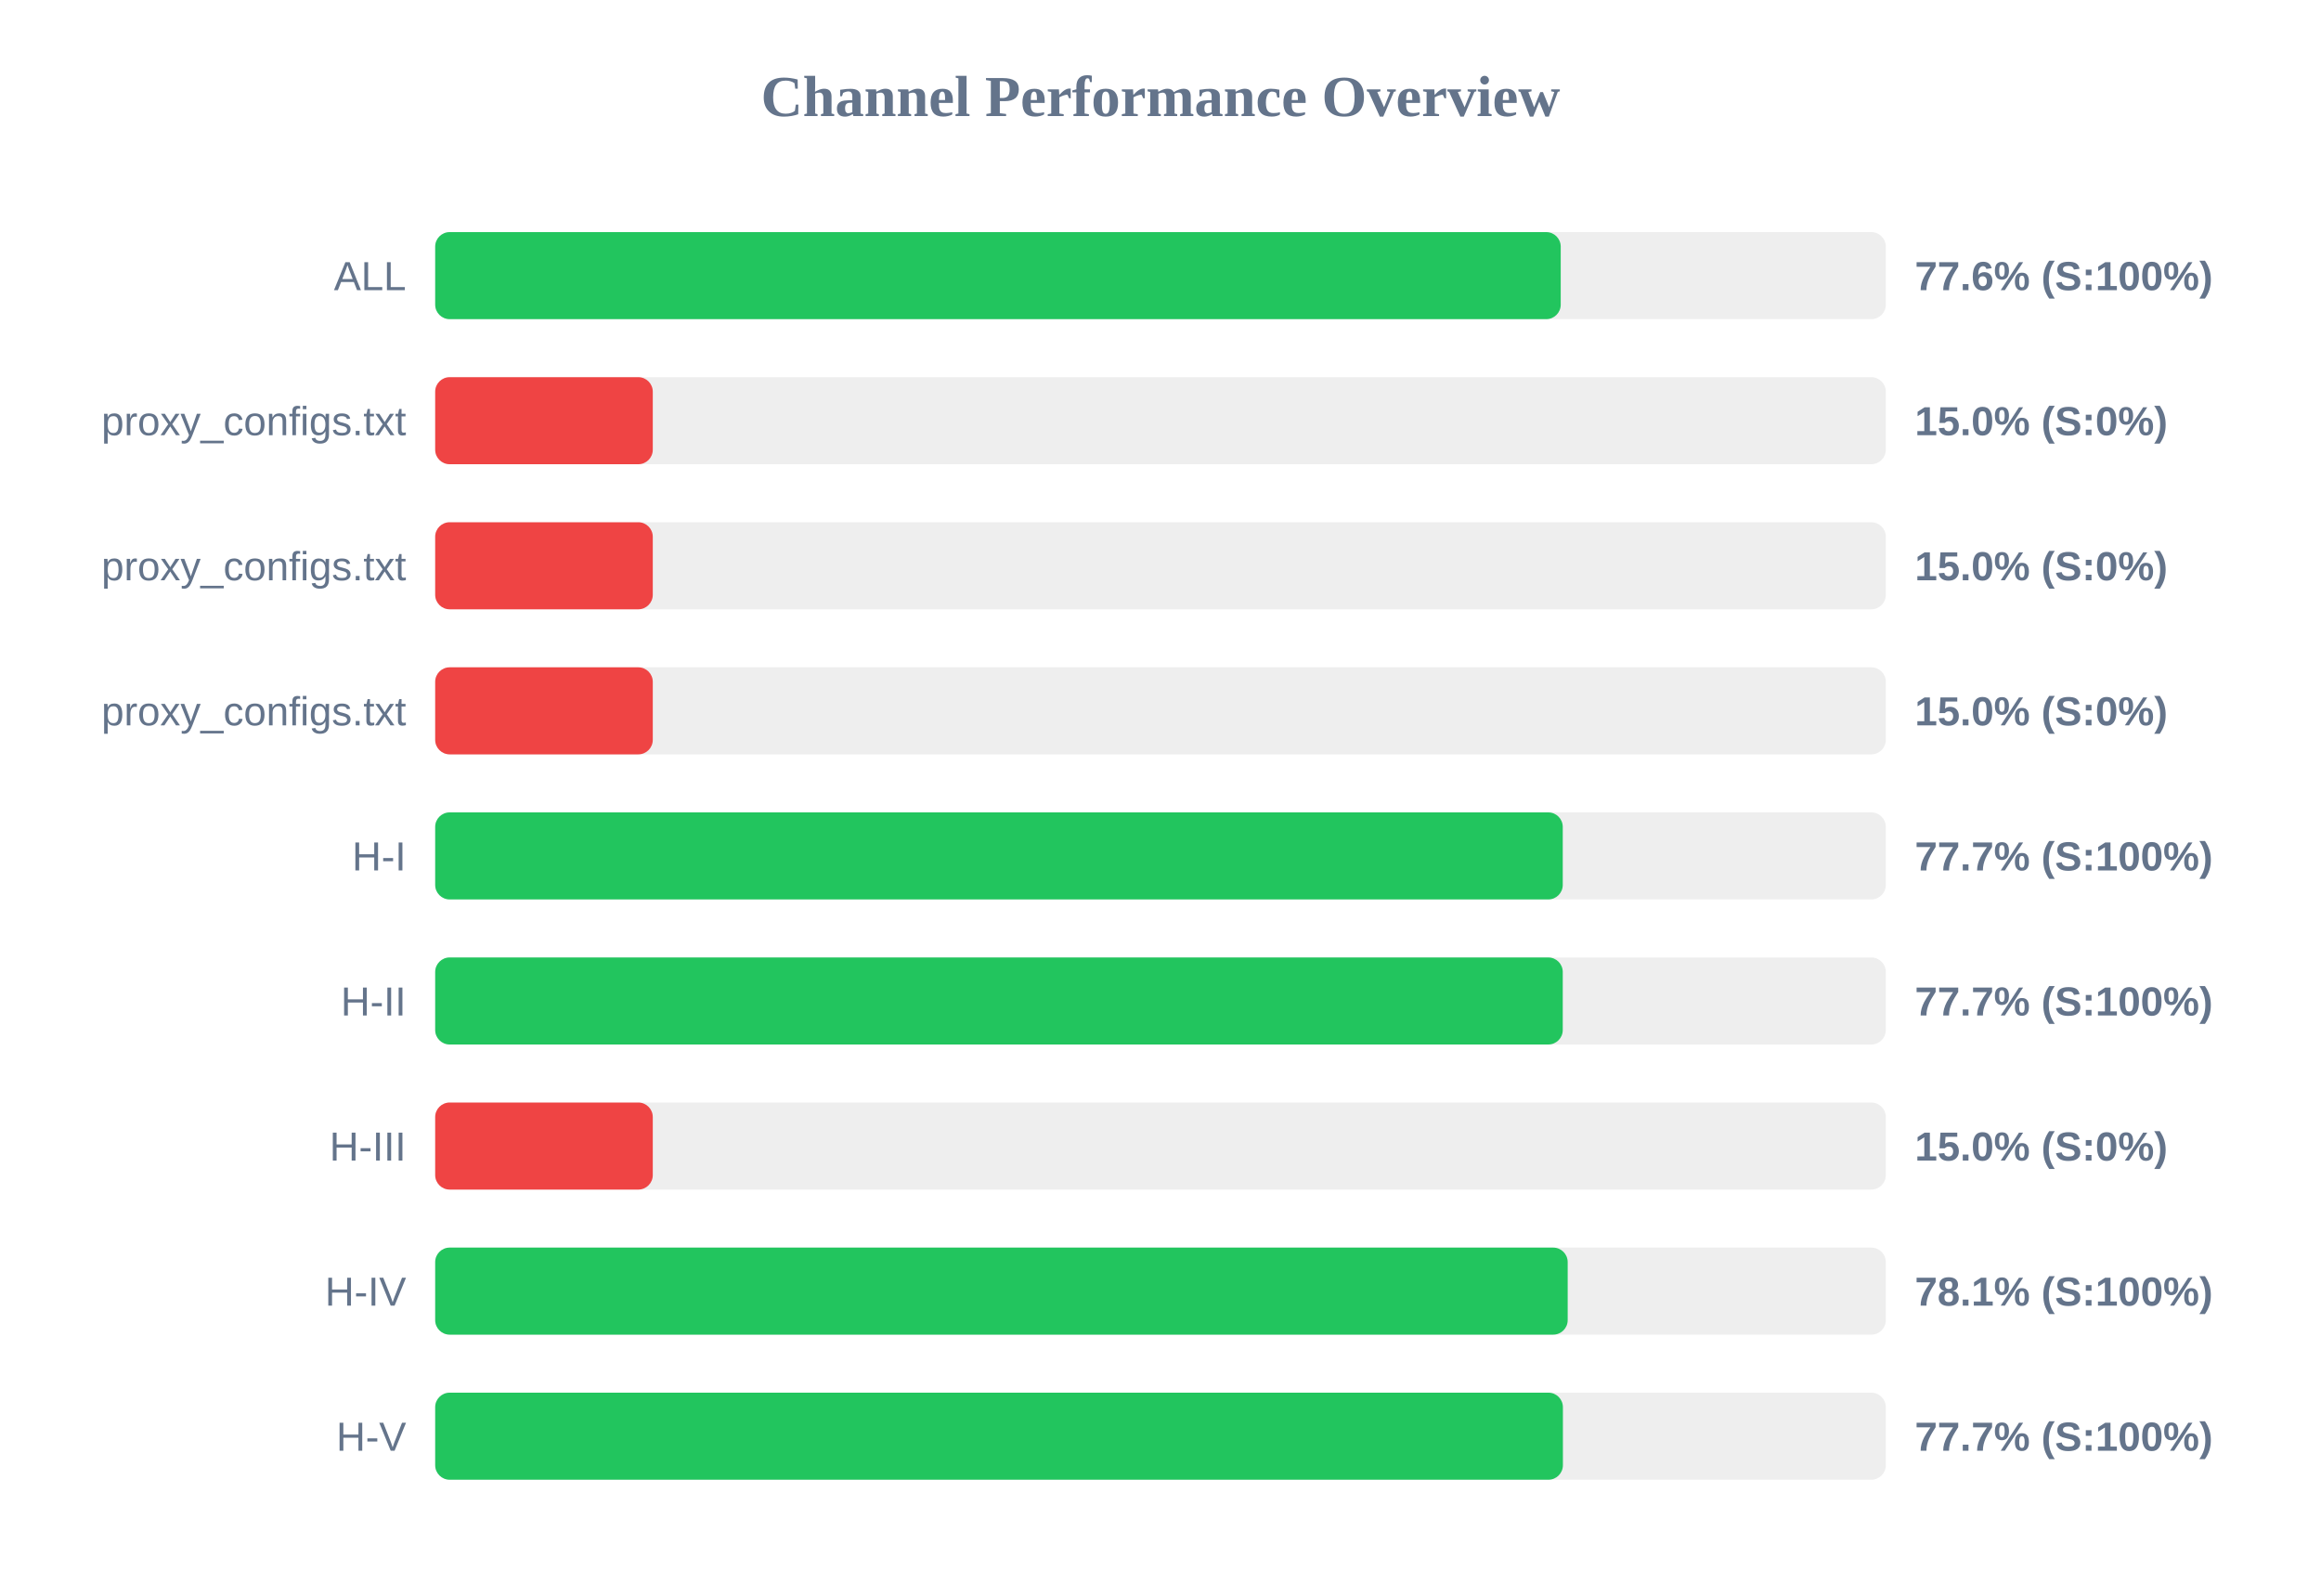
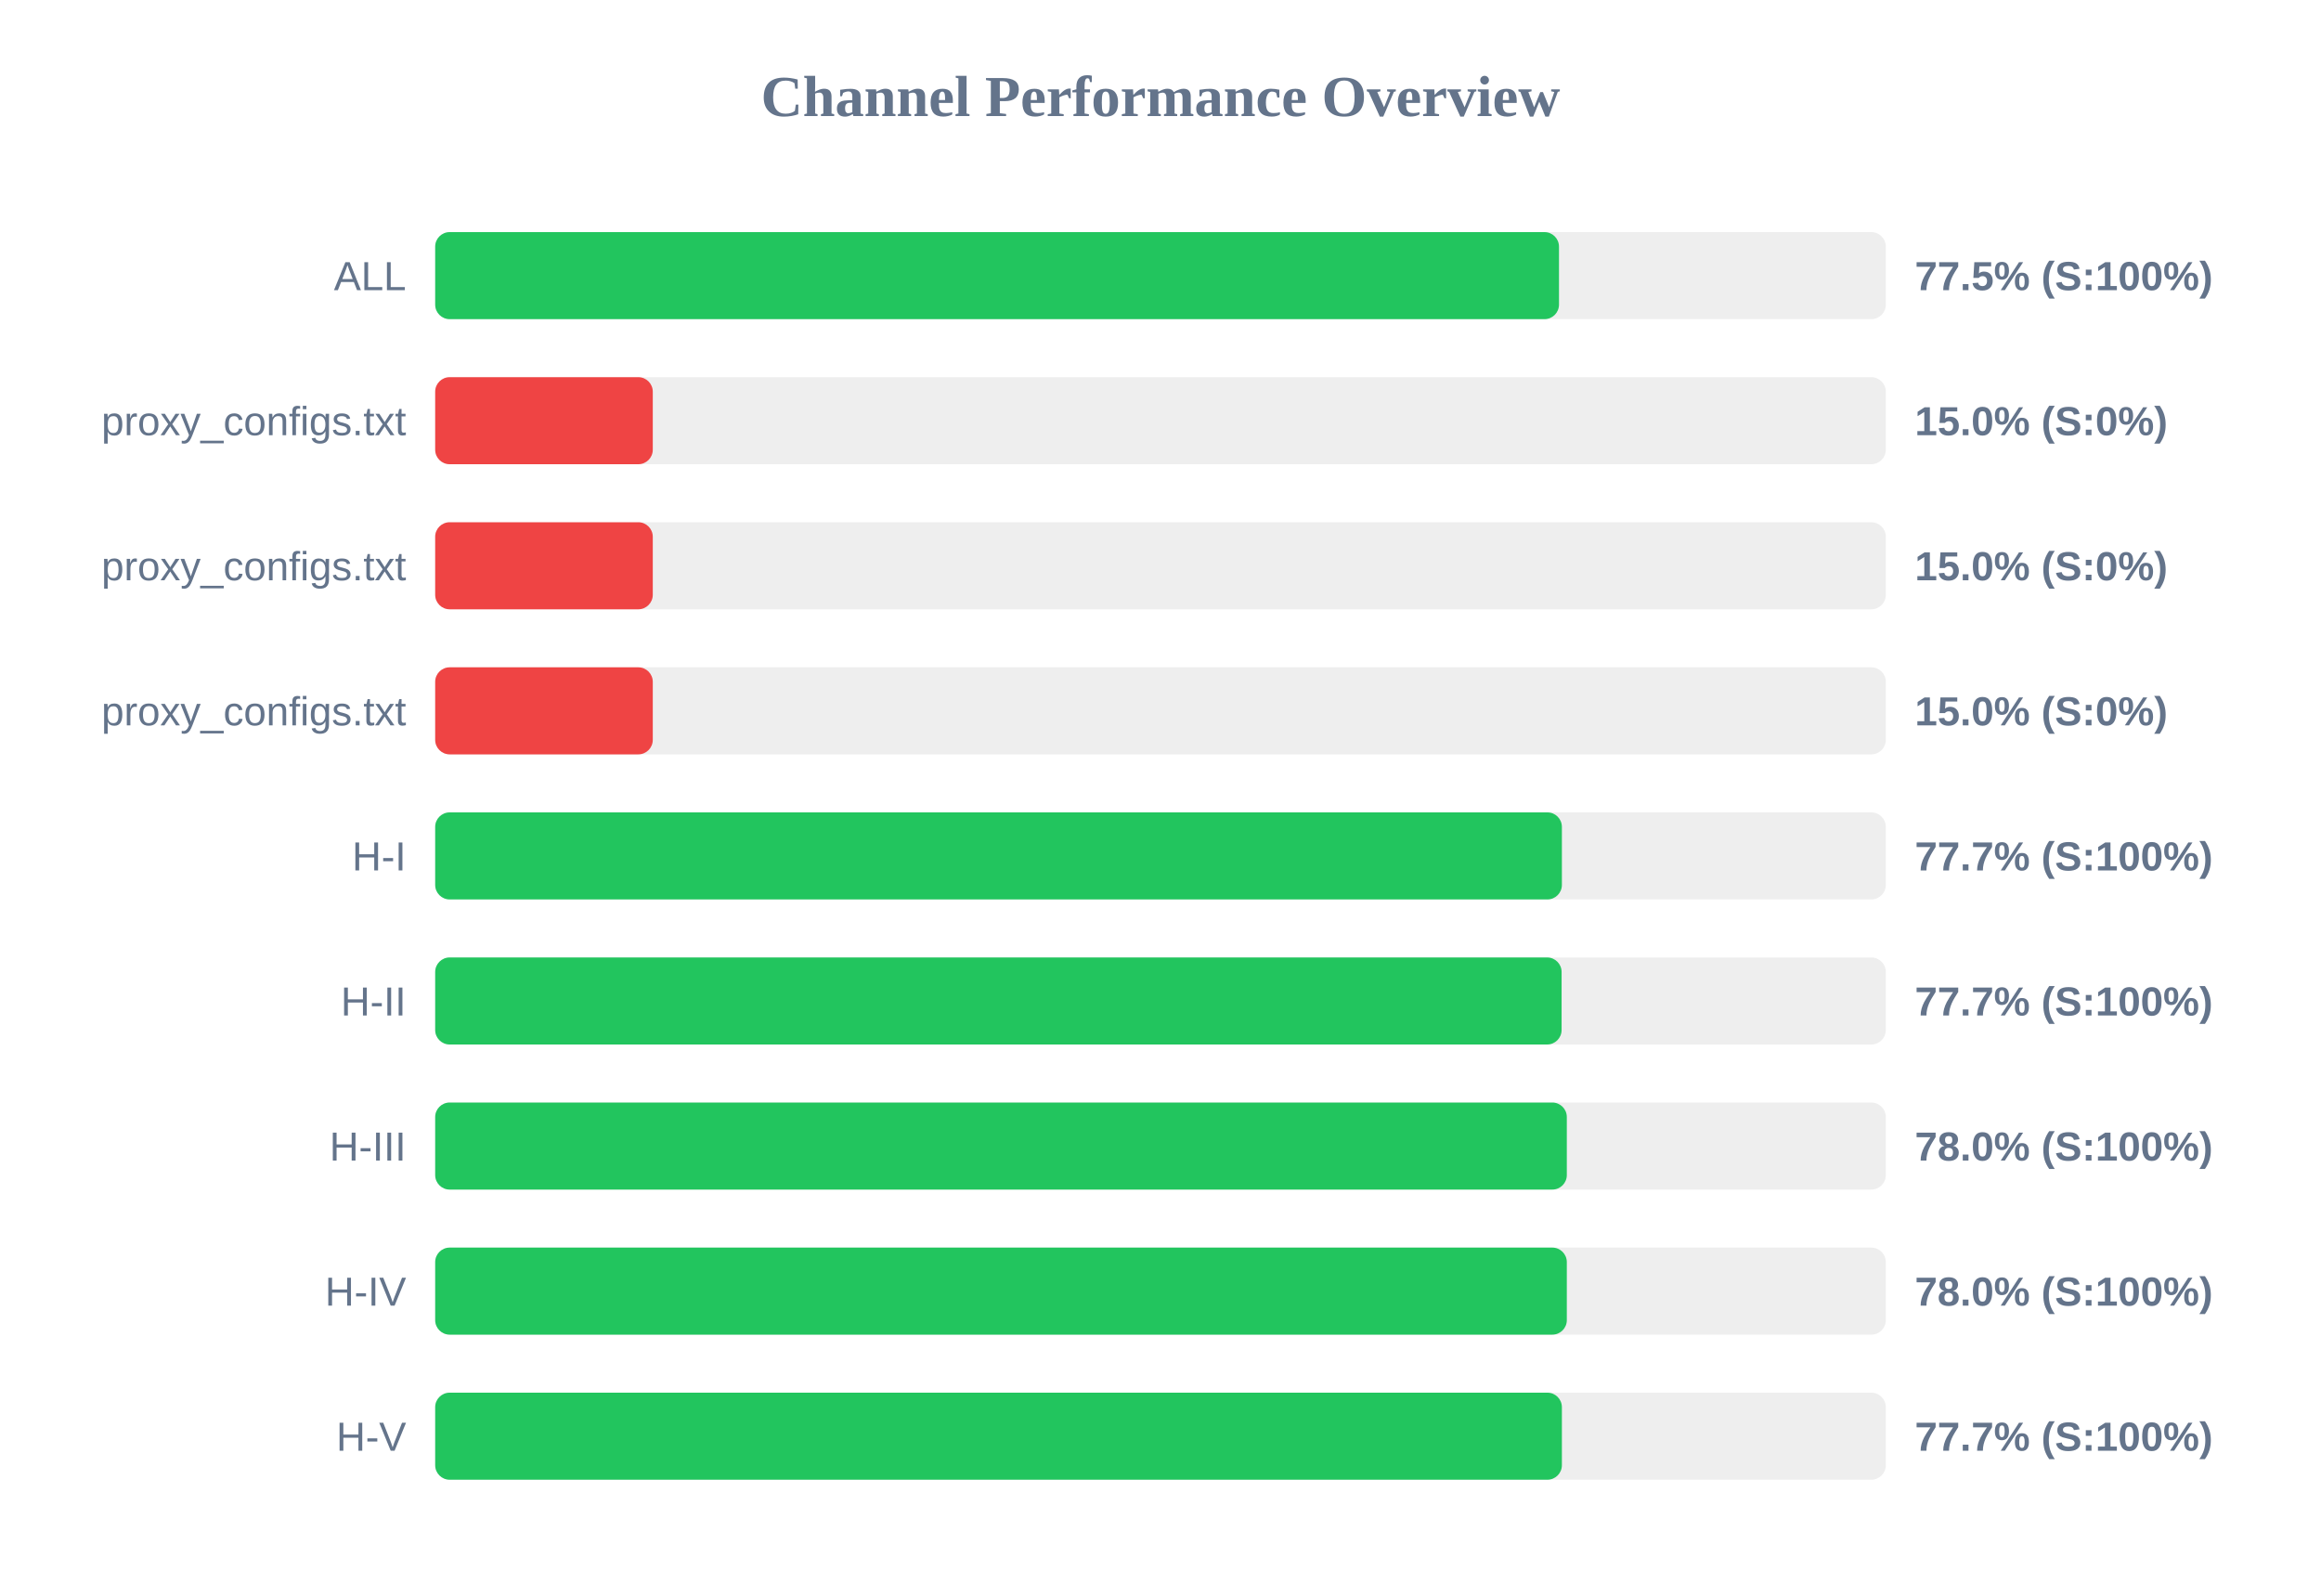
<svg xmlns="http://www.w3.org/2000/svg" width="800" height="550" version="1.1">
  <style>
        .row { font: 14px Arial; fill: #64748b; }
        .score { font: bold 14px Arial; fill: #64748b; }
    </style>
  <text x="400" y="40" text-anchor="middle" font-size="20px" font-weight="bold" fill="#64748b">Channel Performance Overview</text>
  <rect x="150" y="80" width="500" height="30" fill="#eee" rx="5" />
-   <rect x="150" y="80" width="387.95" height="30" fill="#22c55e" rx="5" />
+   <rect x="150" y="80" width="387.35" height="30" fill="#22c55e" rx="5" />
  <text x="140" y="100" text-anchor="end" class="row">ALL</text>
-   <text x="660" y="100" text-anchor="start" class="score">77.6% (S:100%)</text>
+   <text x="660" y="100" text-anchor="start" class="score">77.5% (S:100%)</text>
  <rect x="150" y="130" width="500" height="30" fill="#eee" rx="5" />
  <rect x="150" y="130" width="75.0" height="30" fill="#ef4444" rx="5" />
  <text x="140" y="150" text-anchor="end" class="row">proxy_configs.txt</text>
  <text x="660" y="150" text-anchor="start" class="score">15.0% (S:0%)</text>
  <rect x="150" y="180" width="500" height="30" fill="#eee" rx="5" />
  <rect x="150" y="180" width="75.0" height="30" fill="#ef4444" rx="5" />
  <text x="140" y="200" text-anchor="end" class="row">proxy_configs.txt</text>
  <text x="660" y="200" text-anchor="start" class="score">15.0% (S:0%)</text>
  <rect x="150" y="230" width="500" height="30" fill="#eee" rx="5" />
  <rect x="150" y="230" width="75.0" height="30" fill="#ef4444" rx="5" />
  <text x="140" y="250" text-anchor="end" class="row">proxy_configs.txt</text>
  <text x="660" y="250" text-anchor="start" class="score">15.0% (S:0%)</text>
  <rect x="150" y="280" width="500" height="30" fill="#eee" rx="5" />
-   <rect x="150" y="280" width="388.65" height="30" fill="#22c55e" rx="5" />
+   <rect x="150" y="280" width="388.35" height="30" fill="#22c55e" rx="5" />
  <text x="140" y="300" text-anchor="end" class="row">H-I</text>
  <text x="660" y="300" text-anchor="start" class="score">77.7% (S:100%)</text>
  <rect x="150" y="330" width="500" height="30" fill="#eee" rx="5" />
-   <rect x="150" y="330" width="388.65" height="30" fill="#22c55e" rx="5" />
+   <rect x="150" y="330" width="388.25" height="30" fill="#22c55e" rx="5" />
  <text x="140" y="350" text-anchor="end" class="row">H-II</text>
  <text x="660" y="350" text-anchor="start" class="score">77.7% (S:100%)</text>
  <rect x="150" y="380" width="500" height="30" fill="#eee" rx="5" />
-   <rect x="150" y="380" width="75.0" height="30" fill="#ef4444" rx="5" />
+   <rect x="150" y="380" width="390.05" height="30" fill="#22c55e" rx="5" />
  <text x="140" y="400" text-anchor="end" class="row">H-III</text>
-   <text x="660" y="400" text-anchor="start" class="score">15.0% (S:0%)</text>
+   <text x="660" y="400" text-anchor="start" class="score">78.0% (S:100%)</text>
  <rect x="150" y="430" width="500" height="30" fill="#eee" rx="5" />
-   <rect x="150" y="430" width="390.35" height="30" fill="#22c55e" rx="5" />
+   <rect x="150" y="430" width="390.05" height="30" fill="#22c55e" rx="5" />
  <text x="140" y="450" text-anchor="end" class="row">H-IV</text>
-   <text x="660" y="450" text-anchor="start" class="score">78.1% (S:100%)</text>
+   <text x="660" y="450" text-anchor="start" class="score">78.0% (S:100%)</text>
  <rect x="150" y="480" width="500" height="30" fill="#eee" rx="5" />
-   <rect x="150" y="480" width="388.7" height="30" fill="#22c55e" rx="5" />
+   <rect x="150" y="480" width="388.35" height="30" fill="#22c55e" rx="5" />
  <text x="140" y="500" text-anchor="end" class="row">H-V</text>
  <text x="660" y="500" text-anchor="start" class="score">77.7% (S:100%)</text>
</svg>
